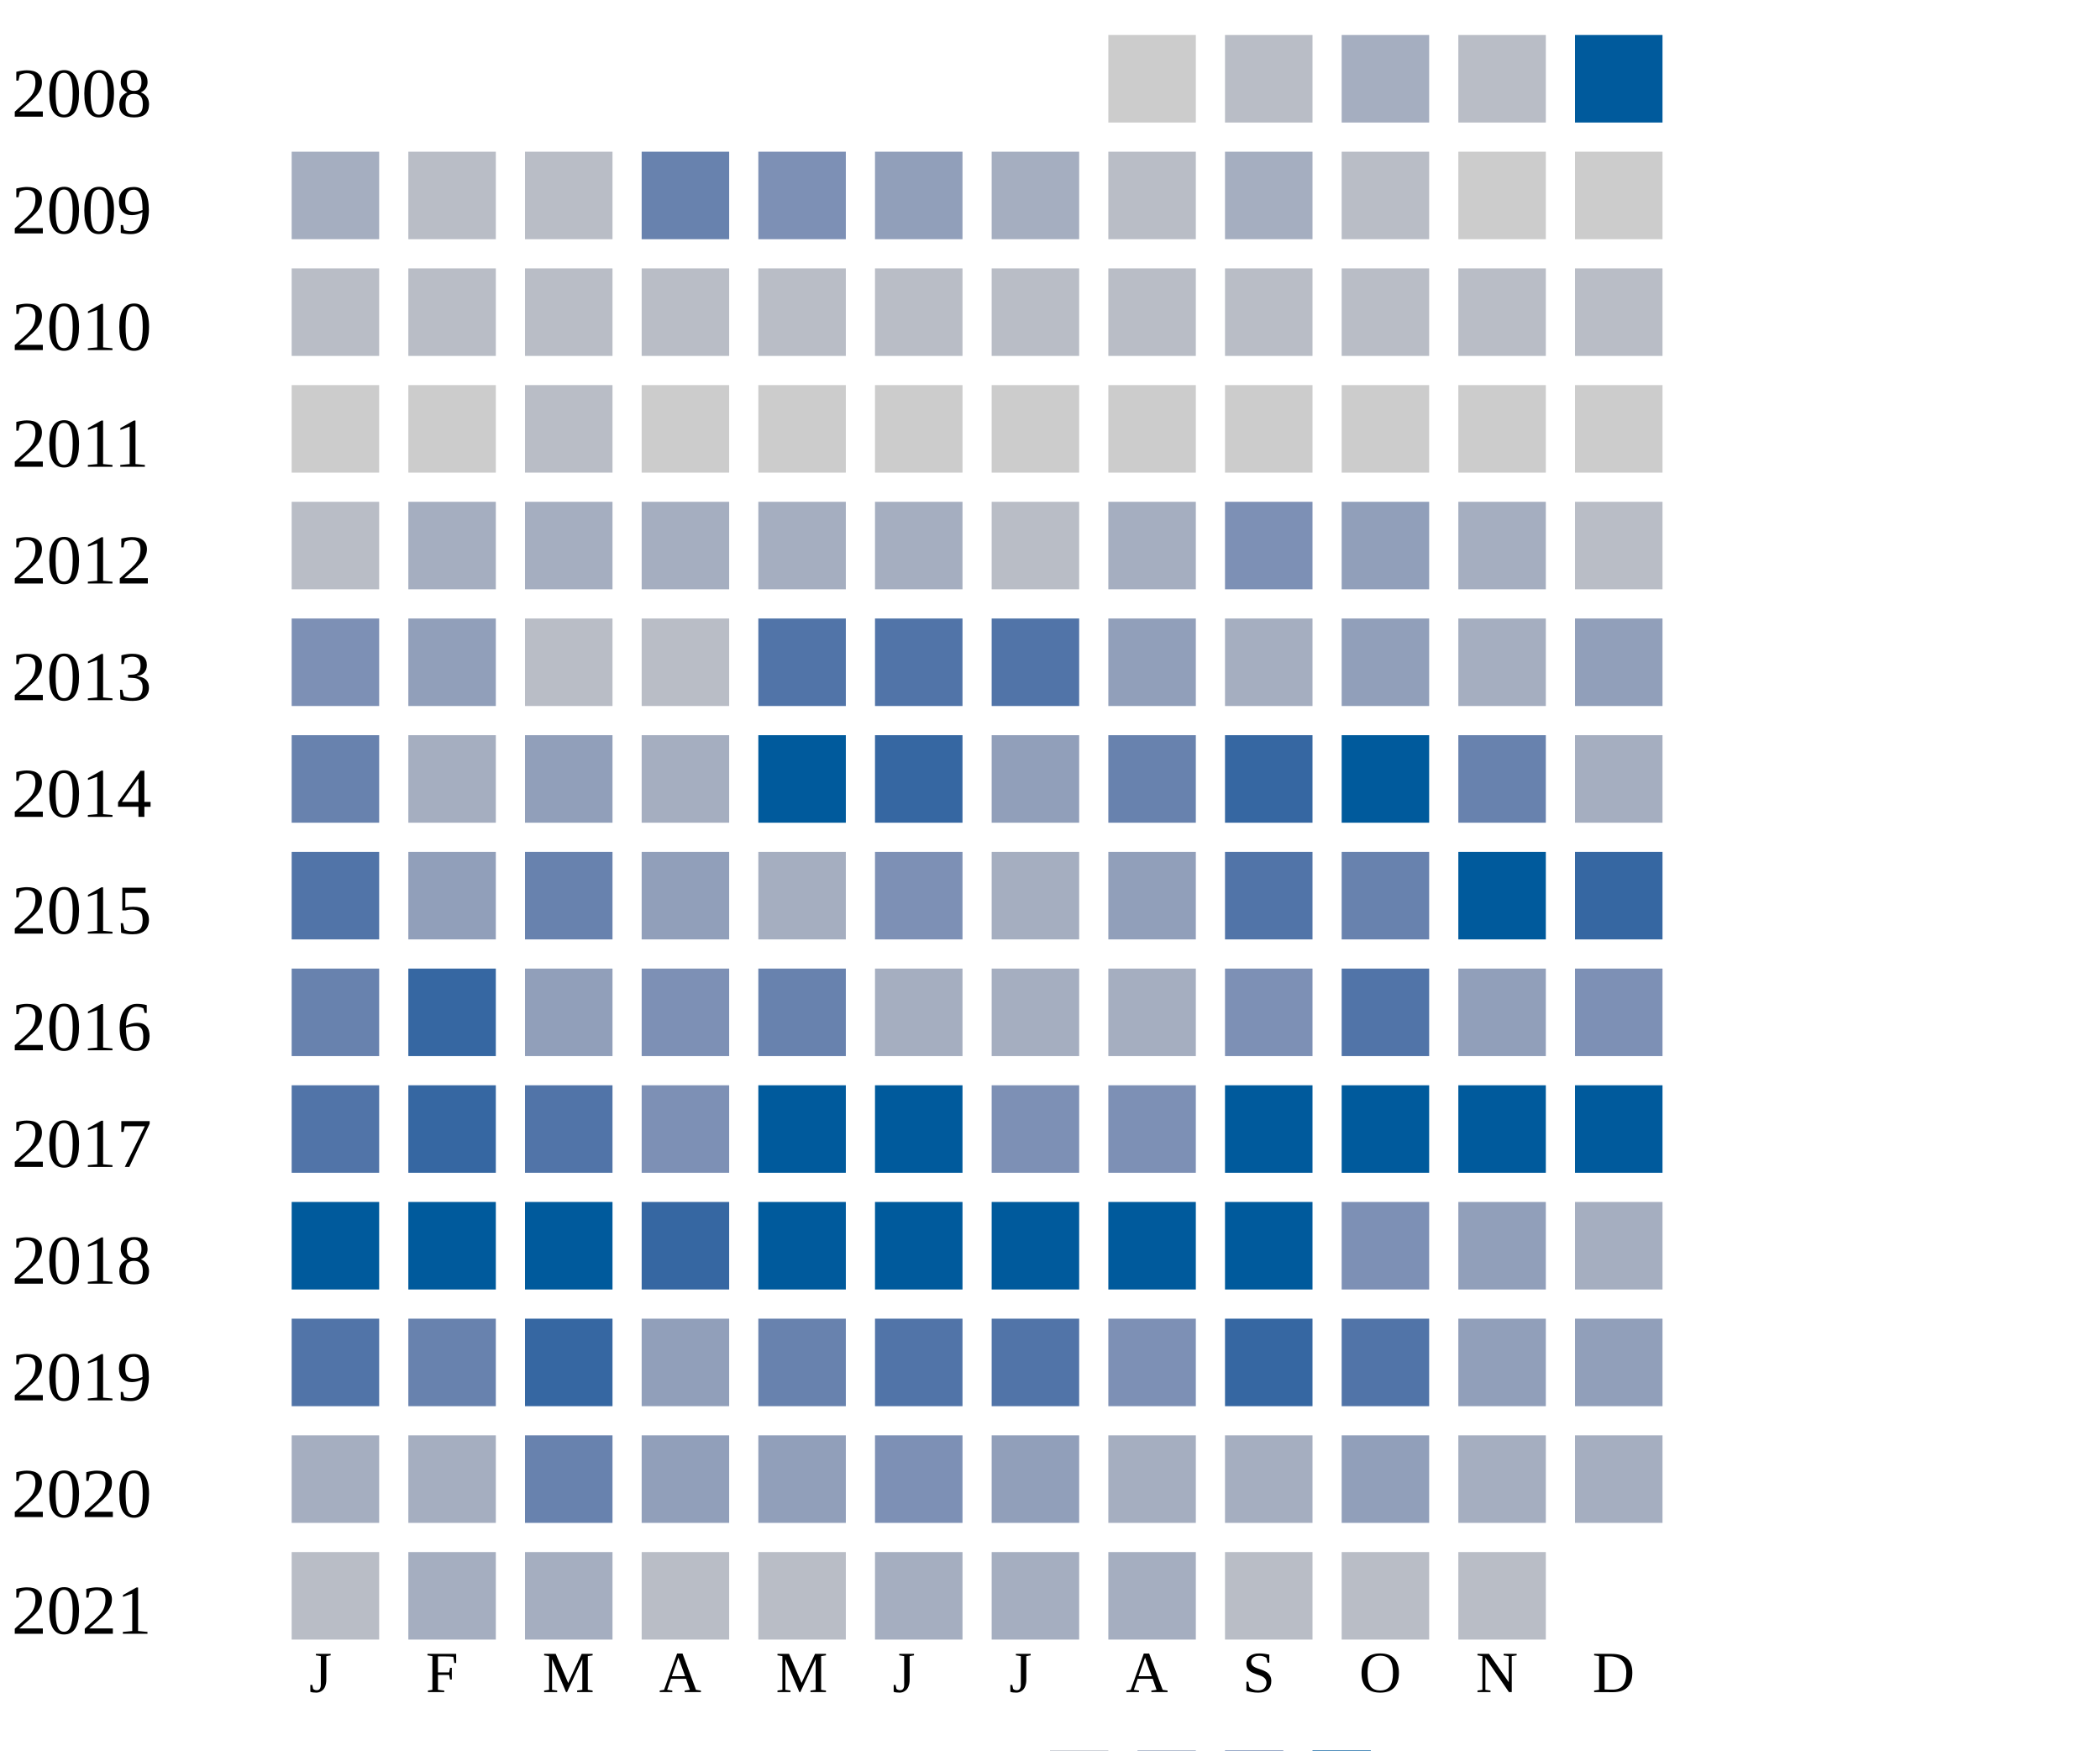
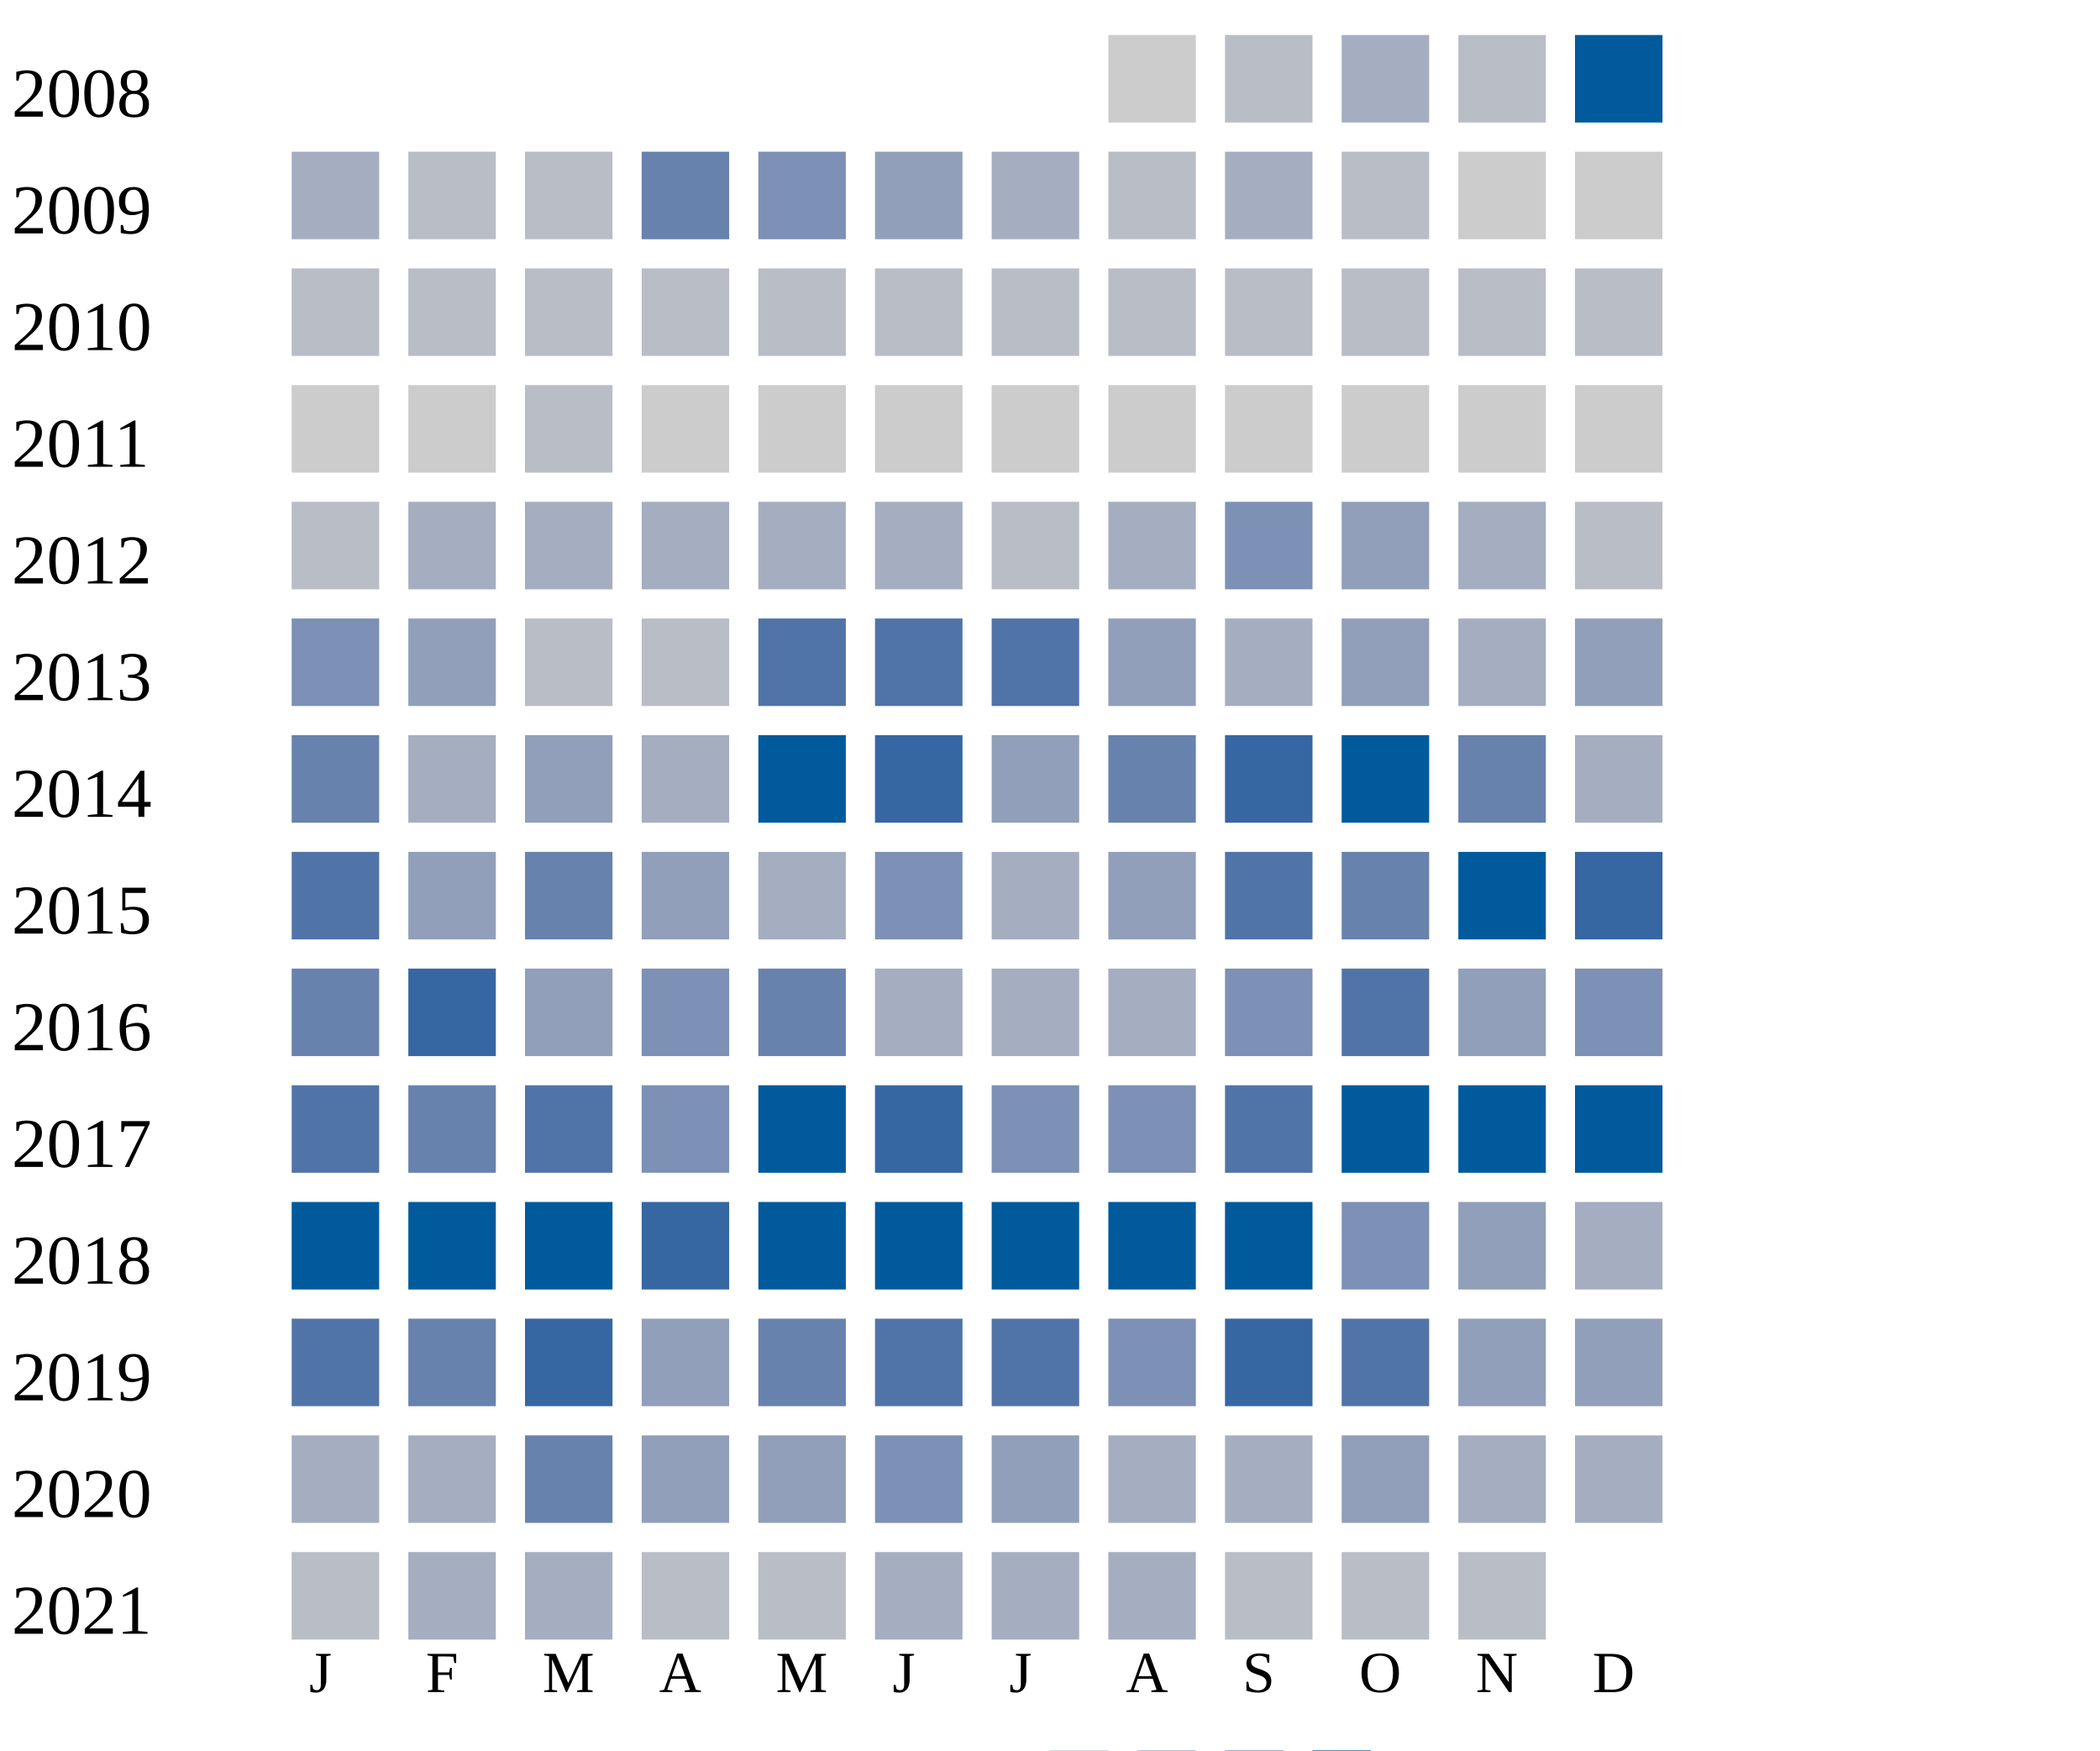
<svg xmlns="http://www.w3.org/2000/svg" width="360" height="300">
  <g transform="translate(0 0)">
    <text x="2" y="20">2008</text>
    <rect x="190" y="6" width="15" height="15" fill="#cccccc" />
    <rect x="210" y="6" width="15" height="15" fill="#b9bdc6" />
    <rect x="230" y="6" width="15" height="15" fill="#a5aec0" />
    <rect x="250" y="6" width="15" height="15" fill="#b9bdc6" />
    <rect x="270" y="6" width="15" height="15" fill="#005a9c" />
  </g>
  <g transform="translate(0 20)">
    <text x="2" y="20">2009</text>
    <rect x="50" y="6" width="15" height="15" fill="#a5aec0" />
    <rect x="70" y="6" width="15" height="15" fill="#b9bdc6" />
    <rect x="90" y="6" width="15" height="15" fill="#b9bdc6" />
    <rect x="110" y="6" width="15" height="15" fill="#6882ae" />
    <rect x="130" y="6" width="15" height="15" fill="#7d90b5" />
    <rect x="150" y="6" width="15" height="15" fill="#919fba" />
    <rect x="170" y="6" width="15" height="15" fill="#a5aec0" />
    <rect x="190" y="6" width="15" height="15" fill="#b9bdc6" />
    <rect x="210" y="6" width="15" height="15" fill="#a5aec0" />
    <rect x="230" y="6" width="15" height="15" fill="#b9bdc6" />
    <rect x="250" y="6" width="15" height="15" fill="#cccccc" />
    <rect x="270" y="6" width="15" height="15" fill="#cccccc" />
  </g>
  <g transform="translate(0 40)">
    <text x="2" y="20">2010</text>
    <rect x="50" y="6" width="15" height="15" fill="#b9bdc6" />
    <rect x="70" y="6" width="15" height="15" fill="#b9bdc6" />
    <rect x="90" y="6" width="15" height="15" fill="#b9bdc6" />
    <rect x="110" y="6" width="15" height="15" fill="#b9bdc6" />
    <rect x="130" y="6" width="15" height="15" fill="#b9bdc6" />
    <rect x="150" y="6" width="15" height="15" fill="#b9bdc6" />
    <rect x="170" y="6" width="15" height="15" fill="#b9bdc6" />
    <rect x="190" y="6" width="15" height="15" fill="#b9bdc6" />
    <rect x="210" y="6" width="15" height="15" fill="#b9bdc6" />
    <rect x="230" y="6" width="15" height="15" fill="#b9bdc6" />
    <rect x="250" y="6" width="15" height="15" fill="#b9bdc6" />
    <rect x="270" y="6" width="15" height="15" fill="#b9bdc6" />
  </g>
  <g transform="translate(0 60)">
    <text x="2" y="20">2011</text>
    <rect x="50" y="6" width="15" height="15" fill="#cccccc" />
    <rect x="70" y="6" width="15" height="15" fill="#cccccc" />
    <rect x="90" y="6" width="15" height="15" fill="#b9bdc6" />
    <rect x="110" y="6" width="15" height="15" fill="#cccccc" />
    <rect x="130" y="6" width="15" height="15" fill="#cccccc" />
    <rect x="150" y="6" width="15" height="15" fill="#cccccc" />
    <rect x="170" y="6" width="15" height="15" fill="#cccccc" />
    <rect x="190" y="6" width="15" height="15" fill="#cccccc" />
    <rect x="210" y="6" width="15" height="15" fill="#cccccc" />
    <rect x="230" y="6" width="15" height="15" fill="#cccccc" />
    <rect x="250" y="6" width="15" height="15" fill="#cccccc" />
    <rect x="270" y="6" width="15" height="15" fill="#cccccc" />
  </g>
  <g transform="translate(0 80)">
    <text x="2" y="20">2012</text>
    <rect x="50" y="6" width="15" height="15" fill="#b9bdc6" />
    <rect x="70" y="6" width="15" height="15" fill="#a5aec0" />
    <rect x="90" y="6" width="15" height="15" fill="#a5aec0" />
    <rect x="110" y="6" width="15" height="15" fill="#a5aec0" />
    <rect x="130" y="6" width="15" height="15" fill="#a5aec0" />
    <rect x="150" y="6" width="15" height="15" fill="#a5aec0" />
    <rect x="170" y="6" width="15" height="15" fill="#b9bdc6" />
    <rect x="190" y="6" width="15" height="15" fill="#a5aec0" />
    <rect x="210" y="6" width="15" height="15" fill="#7d90b5" />
    <rect x="230" y="6" width="15" height="15" fill="#919fba" />
    <rect x="250" y="6" width="15" height="15" fill="#a5aec0" />
    <rect x="270" y="6" width="15" height="15" fill="#b9bdc6" />
  </g>
  <g transform="translate(0 100)">
    <text x="2" y="20">2013</text>
    <rect x="50" y="6" width="15" height="15" fill="#7d90b5" />
    <rect x="70" y="6" width="15" height="15" fill="#919fba" />
    <rect x="90" y="6" width="15" height="15" fill="#b9bdc6" />
    <rect x="110" y="6" width="15" height="15" fill="#b9bdc6" />
    <rect x="130" y="6" width="15" height="15" fill="#5174a8" />
    <rect x="150" y="6" width="15" height="15" fill="#5174a8" />
    <rect x="170" y="6" width="15" height="15" fill="#5174a8" />
    <rect x="190" y="6" width="15" height="15" fill="#919fba" />
    <rect x="210" y="6" width="15" height="15" fill="#a5aec0" />
    <rect x="230" y="6" width="15" height="15" fill="#919fba" />
    <rect x="250" y="6" width="15" height="15" fill="#a5aec0" />
    <rect x="270" y="6" width="15" height="15" fill="#919fba" />
  </g>
  <g transform="translate(0 120)">
    <text x="2" y="20">2014</text>
    <rect x="50" y="6" width="15" height="15" fill="#6882ae" />
    <rect x="70" y="6" width="15" height="15" fill="#a5aec0" />
    <rect x="90" y="6" width="15" height="15" fill="#919fba" />
    <rect x="110" y="6" width="15" height="15" fill="#a5aec0" />
    <rect x="130" y="6" width="15" height="15" fill="#005a9c" />
    <rect x="150" y="6" width="15" height="15" fill="#3667a2" />
    <rect x="170" y="6" width="15" height="15" fill="#919fba" />
    <rect x="190" y="6" width="15" height="15" fill="#6882ae" />
    <rect x="210" y="6" width="15" height="15" fill="#3667a2" />
    <rect x="230" y="6" width="15" height="15" fill="#005a9c" />
    <rect x="250" y="6" width="15" height="15" fill="#6882ae" />
    <rect x="270" y="6" width="15" height="15" fill="#a5aec0" />
  </g>
  <g transform="translate(0 140)">
    <text x="2" y="20">2015</text>
    <rect x="50" y="6" width="15" height="15" fill="#5174a8" />
    <rect x="70" y="6" width="15" height="15" fill="#919fba" />
    <rect x="90" y="6" width="15" height="15" fill="#6882ae" />
    <rect x="110" y="6" width="15" height="15" fill="#919fba" />
    <rect x="130" y="6" width="15" height="15" fill="#a5aec0" />
    <rect x="150" y="6" width="15" height="15" fill="#7d90b5" />
    <rect x="170" y="6" width="15" height="15" fill="#a5aec0" />
    <rect x="190" y="6" width="15" height="15" fill="#919fba" />
    <rect x="210" y="6" width="15" height="15" fill="#5174a8" />
    <rect x="230" y="6" width="15" height="15" fill="#6882ae" />
    <rect x="250" y="6" width="15" height="15" fill="#005a9c" />
    <rect x="270" y="6" width="15" height="15" fill="#3667a2" />
  </g>
  <g transform="translate(0 160)">
    <text x="2" y="20">2016</text>
    <rect x="50" y="6" width="15" height="15" fill="#6882ae" />
    <rect x="70" y="6" width="15" height="15" fill="#3667a2" />
    <rect x="90" y="6" width="15" height="15" fill="#919fba" />
    <rect x="110" y="6" width="15" height="15" fill="#7d90b5" />
    <rect x="130" y="6" width="15" height="15" fill="#6882ae" />
    <rect x="150" y="6" width="15" height="15" fill="#a5aec0" />
    <rect x="170" y="6" width="15" height="15" fill="#a5aec0" />
    <rect x="190" y="6" width="15" height="15" fill="#a5aec0" />
    <rect x="210" y="6" width="15" height="15" fill="#7d90b5" />
    <rect x="230" y="6" width="15" height="15" fill="#5174a8" />
    <rect x="250" y="6" width="15" height="15" fill="#919fba" />
    <rect x="270" y="6" width="15" height="15" fill="#7d90b5" />
  </g>
  <g transform="translate(0 180)">
    <text x="2" y="20">2017</text>
    <rect x="50" y="6" width="15" height="15" fill="#5174a8" />
-     <rect x="70" y="6" width="15" height="15" fill="#3667a2" />
+     <rect x="70" y="6" width="15" height="15" fill="#6882ae" />
    <rect x="90" y="6" width="15" height="15" fill="#5174a8" />
    <rect x="110" y="6" width="15" height="15" fill="#7d90b5" />
    <rect x="130" y="6" width="15" height="15" fill="#005a9c" />
-     <rect x="150" y="6" width="15" height="15" fill="#005a9c" />
+     <rect x="150" y="6" width="15" height="15" fill="#3667a2" />
    <rect x="170" y="6" width="15" height="15" fill="#7d90b5" />
    <rect x="190" y="6" width="15" height="15" fill="#7d90b5" />
-     <rect x="210" y="6" width="15" height="15" fill="#005a9c" />
+     <rect x="210" y="6" width="15" height="15" fill="#5174a8" />
    <rect x="230" y="6" width="15" height="15" fill="#005a9c" />
    <rect x="250" y="6" width="15" height="15" fill="#005a9c" />
    <rect x="270" y="6" width="15" height="15" fill="#005a9c" />
  </g>
  <g transform="translate(0 200)">
    <text x="2" y="20">2018</text>
    <rect x="50" y="6" width="15" height="15" fill="#005a9c" />
    <rect x="70" y="6" width="15" height="15" fill="#005a9c" />
    <rect x="90" y="6" width="15" height="15" fill="#005a9c" />
    <rect x="110" y="6" width="15" height="15" fill="#3667a2" />
    <rect x="130" y="6" width="15" height="15" fill="#005a9c" />
    <rect x="150" y="6" width="15" height="15" fill="#005a9c" />
    <rect x="170" y="6" width="15" height="15" fill="#005a9c" />
    <rect x="190" y="6" width="15" height="15" fill="#005a9c" />
    <rect x="210" y="6" width="15" height="15" fill="#005a9c" />
    <rect x="230" y="6" width="15" height="15" fill="#7d90b5" />
    <rect x="250" y="6" width="15" height="15" fill="#919fba" />
    <rect x="270" y="6" width="15" height="15" fill="#a5aec0" />
  </g>
  <g transform="translate(0 220)">
    <text x="2" y="20">2019</text>
    <rect x="50" y="6" width="15" height="15" fill="#5174a8" />
    <rect x="70" y="6" width="15" height="15" fill="#6882ae" />
    <rect x="90" y="6" width="15" height="15" fill="#3667a2" />
    <rect x="110" y="6" width="15" height="15" fill="#919fba" />
    <rect x="130" y="6" width="15" height="15" fill="#6882ae" />
    <rect x="150" y="6" width="15" height="15" fill="#5174a8" />
    <rect x="170" y="6" width="15" height="15" fill="#5174a8" />
    <rect x="190" y="6" width="15" height="15" fill="#7d90b5" />
    <rect x="210" y="6" width="15" height="15" fill="#3667a2" />
    <rect x="230" y="6" width="15" height="15" fill="#5174a8" />
    <rect x="250" y="6" width="15" height="15" fill="#919fba" />
    <rect x="270" y="6" width="15" height="15" fill="#919fba" />
  </g>
  <g transform="translate(0 240)">
    <text x="2" y="20">2020</text>
    <rect x="50" y="6" width="15" height="15" fill="#a5aec0" />
    <rect x="70" y="6" width="15" height="15" fill="#a5aec0" />
    <rect x="90" y="6" width="15" height="15" fill="#6882ae" />
    <rect x="110" y="6" width="15" height="15" fill="#919fba" />
    <rect x="130" y="6" width="15" height="15" fill="#919fba" />
    <rect x="150" y="6" width="15" height="15" fill="#7d90b5" />
    <rect x="170" y="6" width="15" height="15" fill="#919fba" />
    <rect x="190" y="6" width="15" height="15" fill="#a5aec0" />
    <rect x="210" y="6" width="15" height="15" fill="#a5aec0" />
    <rect x="230" y="6" width="15" height="15" fill="#919fba" />
    <rect x="250" y="6" width="15" height="15" fill="#a5aec0" />
    <rect x="270" y="6" width="15" height="15" fill="#a5aec0" />
  </g>
  <g transform="translate(0 260)">
    <text x="2" y="20">2021</text>
    <rect x="50" y="6" width="15" height="15" fill="#b9bdc6" />
    <rect x="70" y="6" width="15" height="15" fill="#a5aec0" />
    <rect x="90" y="6" width="15" height="15" fill="#a5aec0" />
    <rect x="110" y="6" width="15" height="15" fill="#b9bdc6" />
    <rect x="130" y="6" width="15" height="15" fill="#b9bdc6" />
    <rect x="150" y="6" width="15" height="15" fill="#a5aec0" />
    <rect x="170" y="6" width="15" height="15" fill="#a5aec0" />
    <rect x="190" y="6" width="15" height="15" fill="#a5aec0" />
    <rect x="210" y="6" width="15" height="15" fill="#b9bdc6" />
    <rect x="230" y="6" width="15" height="15" fill="#b9bdc6" />
    <rect x="250" y="6" width="15" height="15" fill="#b9bdc6" />
  </g>
  <text style="font-size: 10px; text-align: center" x="53" y="290">J</text>
  <text style="font-size: 10px; text-align: center" x="73" y="290">F</text>
  <text style="font-size: 10px; text-align: center" x="93" y="290">M</text>
  <text style="font-size: 10px; text-align: center" x="113" y="290">A</text>
  <text style="font-size: 10px; text-align: center" x="133" y="290">M</text>
  <text style="font-size: 10px; text-align: center" x="153" y="290">J</text>
  <text style="font-size: 10px; text-align: center" x="173" y="290">J</text>
  <text style="font-size: 10px; text-align: center" x="193" y="290">A</text>
  <text style="font-size: 10px; text-align: center" x="213" y="290">S</text>
  <text style="font-size: 10px; text-align: center" x="233" y="290">O</text>
  <text style="font-size: 10px; text-align: center" x="253" y="290">N</text>
  <text style="font-size: 10px; text-align: center" x="273" y="290">D</text>
  <text style="font-size: 10px;" x="155" y="309">Less</text>
  <rect fill="#b9bdc6" width="10" height="10" x="180" y="300" />
  <rect fill="#919fba" width="10" height="10" x="195" y="300" />
  <rect fill="#6882ae" width="10" height="10" x="210" y="300" />
  <rect fill="#005a9c" width="10" height="10" x="225" y="300" />
  <text x="240" y="309" style="font-size: 10px;">More</text>
</svg>
